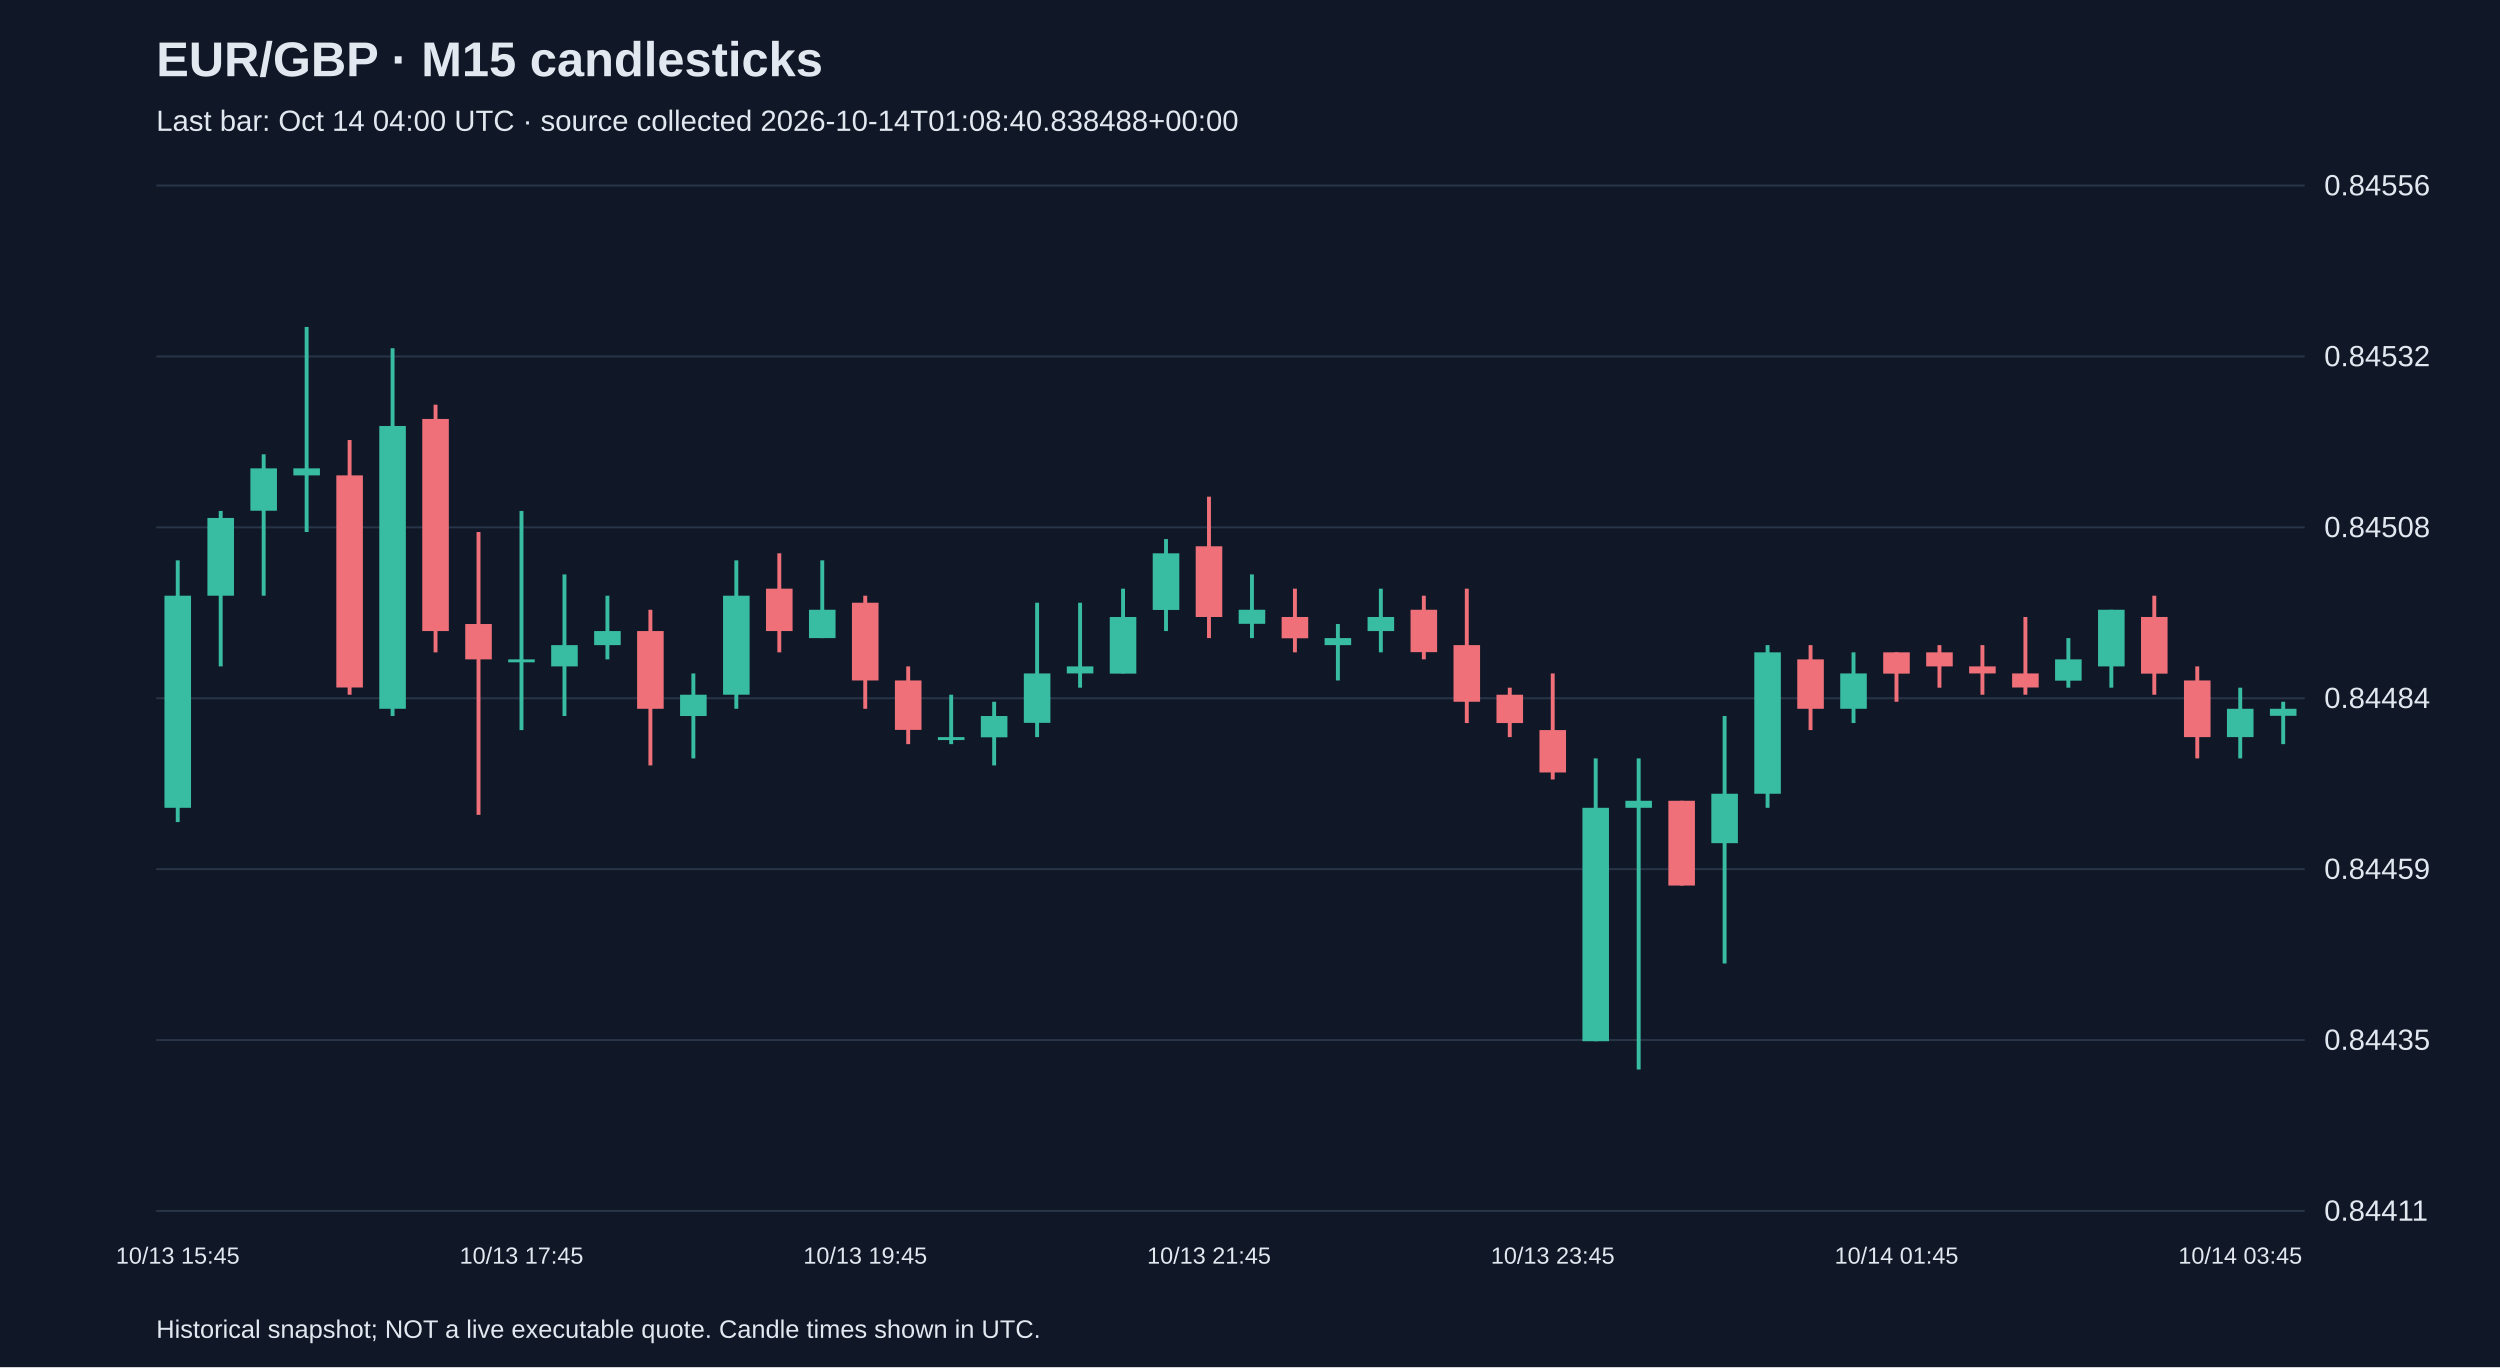
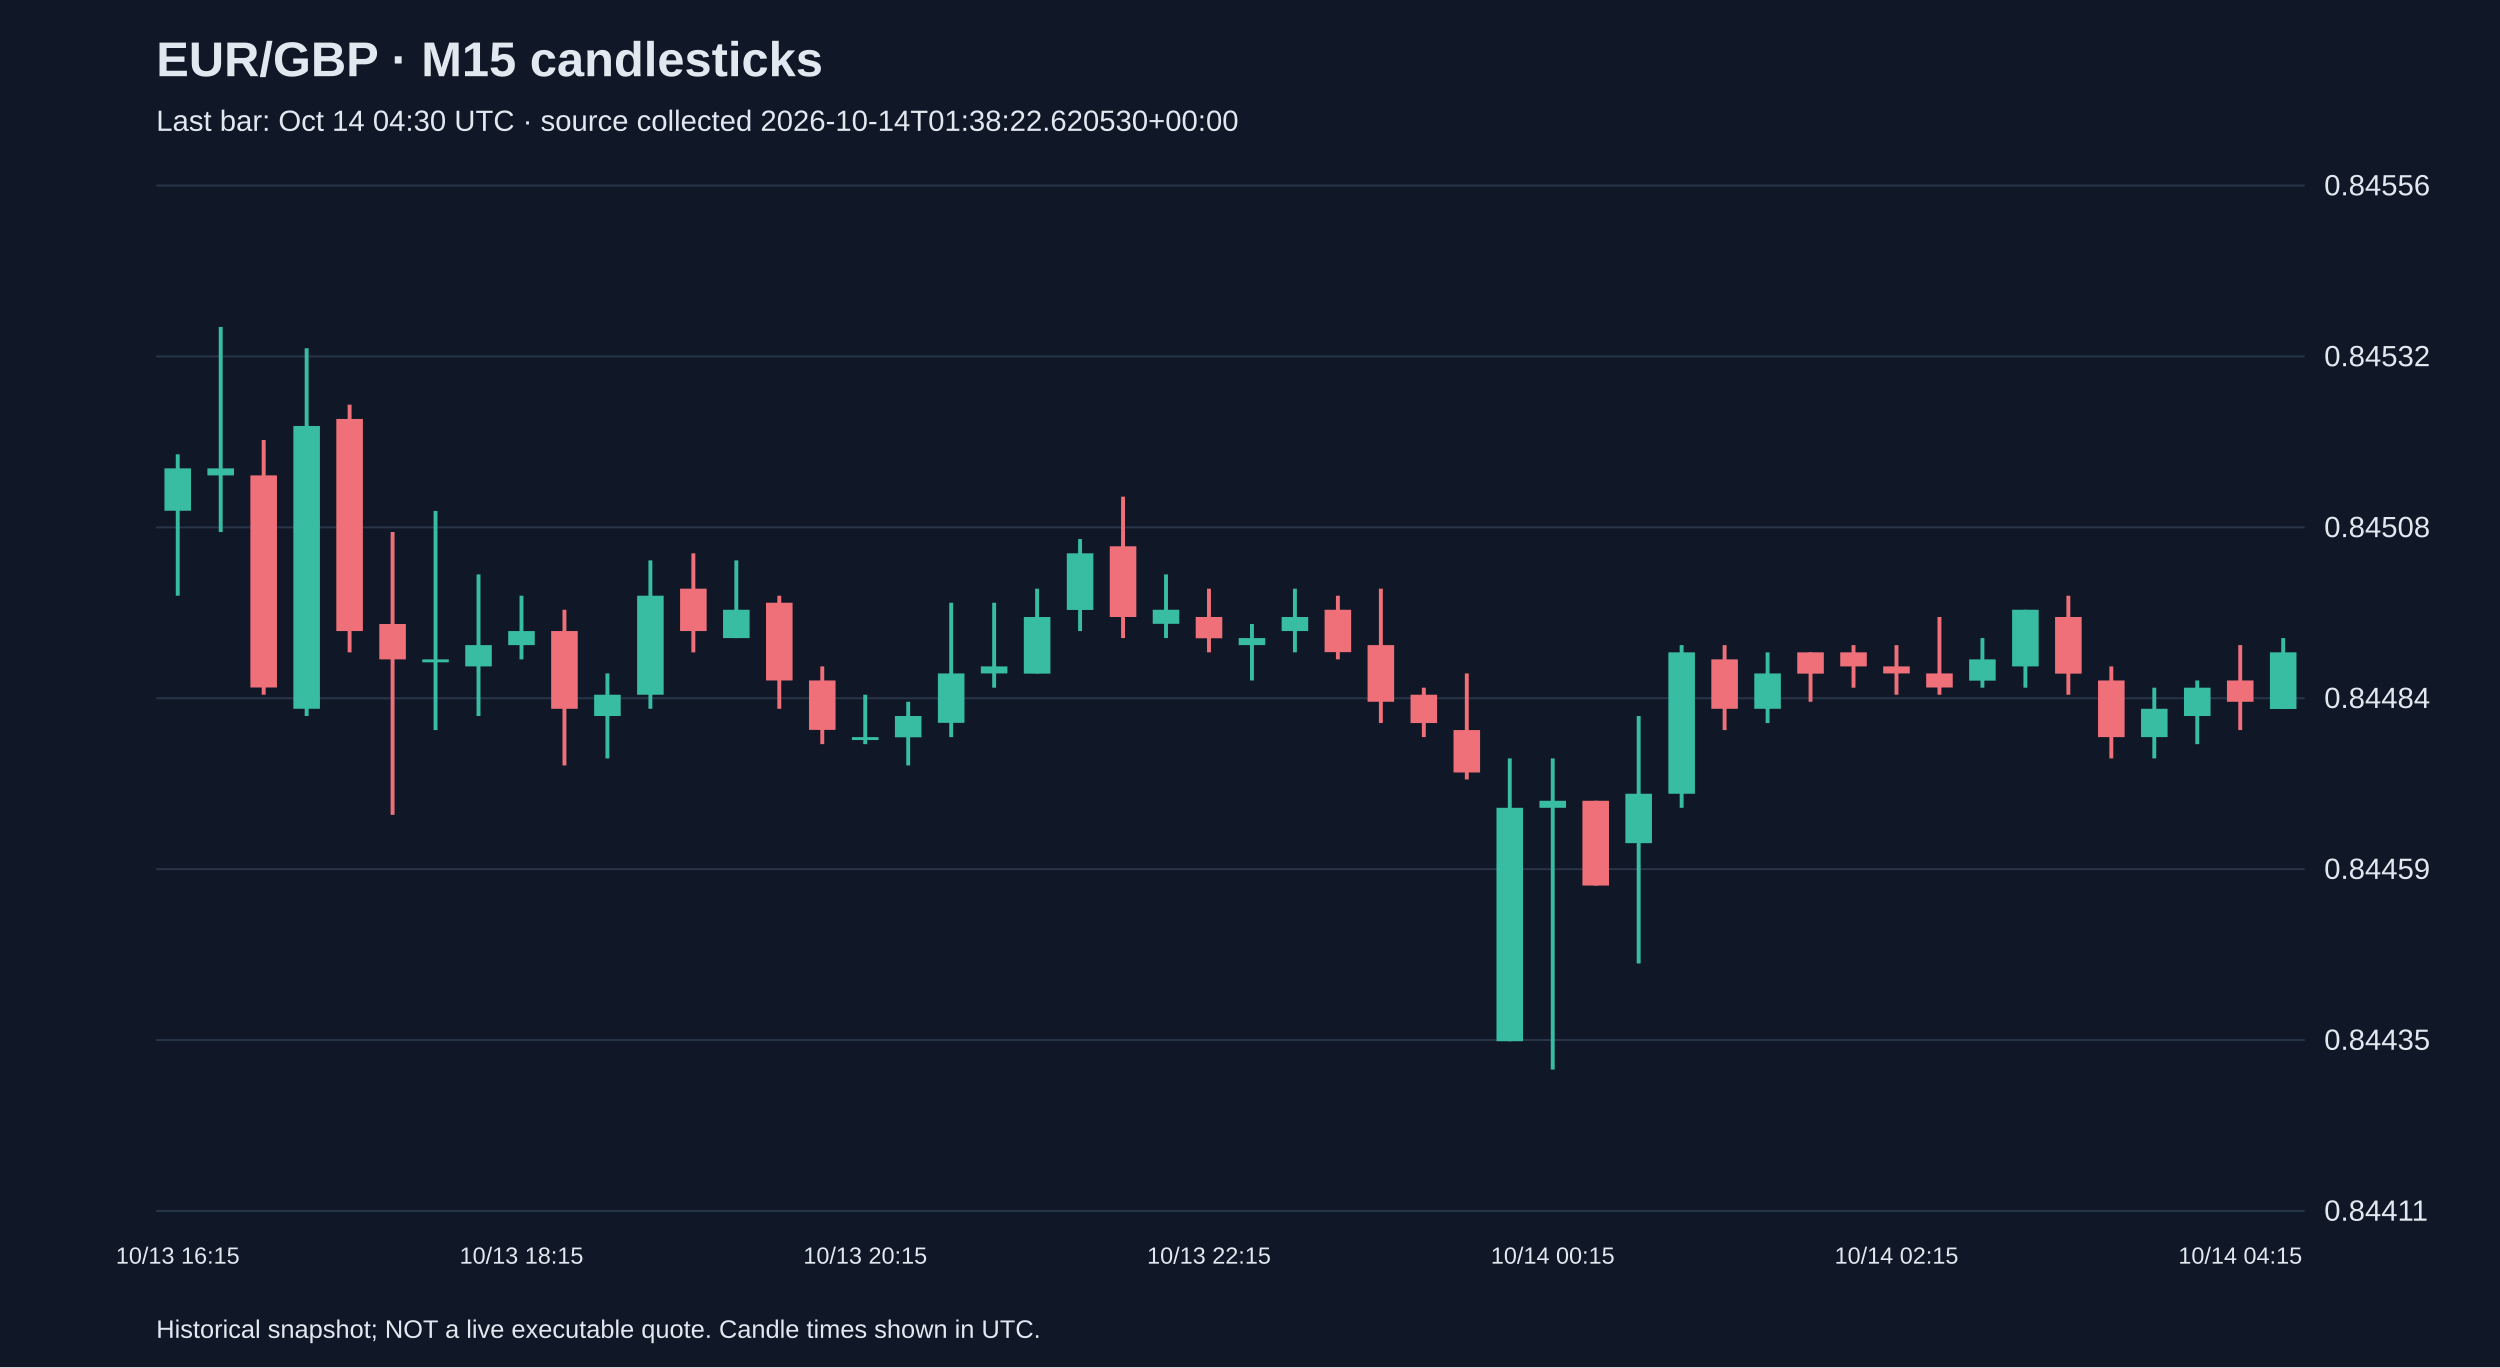
<svg xmlns="http://www.w3.org/2000/svg" viewBox="0 0 1280 700">
  <rect width="100%" height="100%" fill="#101827" />
  <style>text{font-family:Arial,sans-serif;fill:#e2e8f0}</style>
  <text x="80" y="39" font-size="25" font-weight="bold">EUR/GBP · M15 candlesticks</text>
-   <text x="80" y="67" font-size="15" fill="#a6b1c5">Last bar: Oct 14 04:00 UTC · source collected 2026-10-14T01:08:40.838488+00:00</text>
+   <text x="80" y="67" font-size="15" fill="#a6b1c5">Last bar: Oct 14 04:30 UTC · source collected 2026-10-14T01:38:22.620530+00:00</text>
  <line x1="80" y1="620.0" x2="1180" y2="620.0" stroke="#283548" />
  <text x="1190" y="625.0" font-size="15">0.84411</text>
  <line x1="80" y1="532.5" x2="1180" y2="532.5" stroke="#283548" />
  <text x="1190" y="537.5" font-size="15">0.84435</text>
  <line x1="80" y1="445.0" x2="1180" y2="445.0" stroke="#283548" />
  <text x="1190" y="450.0" font-size="15">0.84459</text>
  <line x1="80" y1="357.5" x2="1180" y2="357.5" stroke="#283548" />
  <text x="1190" y="362.5" font-size="15">0.84484</text>
  <line x1="80" y1="270.0" x2="1180" y2="270.0" stroke="#283548" />
  <text x="1190" y="275.0" font-size="15">0.84508</text>
  <line x1="80" y1="182.5" x2="1180" y2="182.5" stroke="#283548" />
  <text x="1190" y="187.5" font-size="15">0.84532</text>
  <line x1="80" y1="95.0" x2="1180" y2="95.0" stroke="#283548" />
  <text x="1190" y="100.0" font-size="15">0.84556</text>
-   <line x1="91.0" y1="286.9" x2="91.0" y2="420.9" stroke="#38bca2" stroke-width="2" />
-   <rect x="84.2" y="305.0" width="13.6" height="108.6" fill="#38bca2" />
-   <text x="91.0" y="647" text-anchor="middle" font-size="12">10/13 15:45</text>
-   <line x1="113.0" y1="261.6" x2="113.0" y2="341.2" stroke="#38bca2" stroke-width="2" />
-   <rect x="106.2" y="265.2" width="13.6" height="39.8" fill="#38bca2" />
-   <line x1="135.0" y1="232.6" x2="135.0" y2="305.0" stroke="#38bca2" stroke-width="2" />
-   <rect x="128.2" y="239.8" width="13.6" height="21.7" fill="#38bca2" />
-   <line x1="157.0" y1="167.4" x2="157.0" y2="272.4" stroke="#38bca2" stroke-width="2" />
-   <rect x="150.2" y="239.8" width="13.6" height="3.6" fill="#38bca2" />
-   <line x1="179.0" y1="225.3" x2="179.0" y2="355.7" stroke="#f07079" stroke-width="2" />
-   <rect x="172.2" y="243.4" width="13.6" height="108.6" fill="#f07079" />
-   <line x1="201.0" y1="178.3" x2="201.0" y2="366.6" stroke="#38bca2" stroke-width="2" />
-   <rect x="194.2" y="218.1" width="13.6" height="144.8" fill="#38bca2" />
-   <line x1="223.0" y1="207.2" x2="223.0" y2="334.0" stroke="#f07079" stroke-width="2" />
-   <rect x="216.2" y="214.5" width="13.6" height="108.6" fill="#f07079" />
-   <line x1="245.0" y1="272.4" x2="245.0" y2="417.2" stroke="#f07079" stroke-width="2" />
-   <rect x="238.2" y="319.5" width="13.6" height="18.1" fill="#f07079" />
-   <line x1="267.0" y1="261.6" x2="267.0" y2="373.8" stroke="#38bca2" stroke-width="2" />
-   <rect x="260.2" y="337.6" width="13.6" height="1.5" fill="#38bca2" />
-   <text x="267.0" y="647" text-anchor="middle" font-size="12">10/13 17:45</text>
-   <line x1="289.0" y1="294.1" x2="289.0" y2="366.6" stroke="#38bca2" stroke-width="2" />
-   <rect x="282.2" y="330.3" width="13.6" height="10.9" fill="#38bca2" />
-   <line x1="311.0" y1="305.0" x2="311.0" y2="337.6" stroke="#38bca2" stroke-width="2" />
-   <rect x="304.2" y="323.1" width="13.6" height="7.2" fill="#38bca2" />
-   <line x1="333.0" y1="312.2" x2="333.0" y2="391.9" stroke="#f07079" stroke-width="2" />
-   <rect x="326.2" y="323.1" width="13.6" height="39.8" fill="#f07079" />
-   <line x1="355.0" y1="344.8" x2="355.0" y2="388.3" stroke="#38bca2" stroke-width="2" />
-   <rect x="348.2" y="355.7" width="13.6" height="10.9" fill="#38bca2" />
-   <line x1="377.0" y1="286.9" x2="377.0" y2="362.9" stroke="#38bca2" stroke-width="2" />
-   <rect x="370.2" y="305.0" width="13.6" height="50.7" fill="#38bca2" />
-   <line x1="399.0" y1="283.3" x2="399.0" y2="334.0" stroke="#f07079" stroke-width="2" />
-   <rect x="392.2" y="301.4" width="13.6" height="21.7" fill="#f07079" />
-   <line x1="421.0" y1="286.9" x2="421.0" y2="326.7" stroke="#38bca2" stroke-width="2" />
-   <rect x="414.2" y="312.2" width="13.6" height="14.5" fill="#38bca2" />
-   <line x1="443.0" y1="305.0" x2="443.0" y2="362.9" stroke="#f07079" stroke-width="2" />
-   <rect x="436.2" y="308.6" width="13.6" height="39.8" fill="#f07079" />
-   <text x="443.0" y="647" text-anchor="middle" font-size="12">10/13 19:45</text>
-   <line x1="465.0" y1="341.2" x2="465.0" y2="381.0" stroke="#f07079" stroke-width="2" />
-   <rect x="458.2" y="348.4" width="13.6" height="25.3" fill="#f07079" />
-   <line x1="487.0" y1="355.7" x2="487.0" y2="381.0" stroke="#38bca2" stroke-width="2" />
-   <rect x="480.2" y="377.4" width="13.6" height="1.5" fill="#38bca2" />
-   <line x1="509.0" y1="359.3" x2="509.0" y2="391.9" stroke="#38bca2" stroke-width="2" />
-   <rect x="502.2" y="366.6" width="13.6" height="10.9" fill="#38bca2" />
-   <line x1="531.0" y1="308.6" x2="531.0" y2="377.4" stroke="#38bca2" stroke-width="2" />
-   <rect x="524.2" y="344.8" width="13.6" height="25.3" fill="#38bca2" />
-   <line x1="553.0" y1="308.6" x2="553.0" y2="352.1" stroke="#38bca2" stroke-width="2" />
-   <rect x="546.2" y="341.2" width="13.6" height="3.6" fill="#38bca2" />
-   <line x1="575.0" y1="301.4" x2="575.0" y2="344.8" stroke="#38bca2" stroke-width="2" />
-   <rect x="568.2" y="315.9" width="13.6" height="29.0" fill="#38bca2" />
-   <line x1="597.0" y1="276.0" x2="597.0" y2="323.1" stroke="#38bca2" stroke-width="2" />
-   <rect x="590.2" y="283.3" width="13.6" height="29.0" fill="#38bca2" />
-   <line x1="619.0" y1="254.3" x2="619.0" y2="326.7" stroke="#f07079" stroke-width="2" />
-   <rect x="612.2" y="279.7" width="13.6" height="36.2" fill="#f07079" />
-   <text x="619.0" y="647" text-anchor="middle" font-size="12">10/13 21:45</text>
-   <line x1="641.0" y1="294.1" x2="641.0" y2="326.7" stroke="#38bca2" stroke-width="2" />
-   <rect x="634.2" y="312.2" width="13.6" height="7.2" fill="#38bca2" />
-   <line x1="663.0" y1="301.4" x2="663.0" y2="334.0" stroke="#f07079" stroke-width="2" />
-   <rect x="656.2" y="315.9" width="13.6" height="10.9" fill="#f07079" />
-   <line x1="685.0" y1="319.5" x2="685.0" y2="348.4" stroke="#38bca2" stroke-width="2" />
-   <rect x="678.2" y="326.7" width="13.6" height="3.6" fill="#38bca2" />
-   <line x1="707.0" y1="301.4" x2="707.0" y2="334.0" stroke="#38bca2" stroke-width="2" />
-   <rect x="700.2" y="315.9" width="13.6" height="7.2" fill="#38bca2" />
-   <line x1="729.0" y1="305.0" x2="729.0" y2="337.6" stroke="#f07079" stroke-width="2" />
-   <rect x="722.2" y="312.2" width="13.6" height="21.7" fill="#f07079" />
-   <line x1="751.0" y1="301.4" x2="751.0" y2="370.2" stroke="#f07079" stroke-width="2" />
-   <rect x="744.2" y="330.3" width="13.6" height="29.0" fill="#f07079" />
-   <line x1="773.0" y1="352.1" x2="773.0" y2="377.4" stroke="#f07079" stroke-width="2" />
-   <rect x="766.2" y="355.7" width="13.6" height="14.5" fill="#f07079" />
-   <line x1="795.0" y1="344.8" x2="795.0" y2="399.1" stroke="#f07079" stroke-width="2" />
-   <rect x="788.2" y="373.8" width="13.6" height="21.7" fill="#f07079" />
-   <text x="795.0" y="647" text-anchor="middle" font-size="12">10/13 23:45</text>
-   <line x1="817.0" y1="388.3" x2="817.0" y2="533.1" stroke="#38bca2" stroke-width="2" />
-   <rect x="810.2" y="413.6" width="13.6" height="119.5" fill="#38bca2" />
-   <line x1="839.0" y1="388.3" x2="839.0" y2="547.6" stroke="#38bca2" stroke-width="2" />
-   <rect x="832.2" y="410.0" width="13.6" height="3.6" fill="#38bca2" />
-   <line x1="861.0" y1="410.0" x2="861.0" y2="453.4" stroke="#f07079" stroke-width="2" />
-   <rect x="854.2" y="410.0" width="13.6" height="43.4" fill="#f07079" />
-   <line x1="883.0" y1="366.6" x2="883.0" y2="493.3" stroke="#38bca2" stroke-width="2" />
-   <rect x="876.2" y="406.4" width="13.6" height="25.3" fill="#38bca2" />
-   <line x1="905.0" y1="330.3" x2="905.0" y2="413.6" stroke="#38bca2" stroke-width="2" />
-   <rect x="898.2" y="334.0" width="13.6" height="72.4" fill="#38bca2" />
-   <line x1="927.0" y1="330.3" x2="927.0" y2="373.8" stroke="#f07079" stroke-width="2" />
-   <rect x="920.2" y="337.6" width="13.6" height="25.3" fill="#f07079" />
-   <line x1="949.0" y1="334.0" x2="949.0" y2="370.2" stroke="#38bca2" stroke-width="2" />
-   <rect x="942.2" y="344.8" width="13.6" height="18.1" fill="#38bca2" />
-   <line x1="971.0" y1="334.0" x2="971.0" y2="359.3" stroke="#f07079" stroke-width="2" />
-   <rect x="964.2" y="334.0" width="13.6" height="10.9" fill="#f07079" />
-   <text x="971.0" y="647" text-anchor="middle" font-size="12">10/14 01:45</text>
-   <line x1="993.0" y1="330.3" x2="993.0" y2="352.1" stroke="#f07079" stroke-width="2" />
-   <rect x="986.2" y="334.0" width="13.6" height="7.2" fill="#f07079" />
-   <line x1="1015.0" y1="330.3" x2="1015.0" y2="355.7" stroke="#f07079" stroke-width="2" />
-   <rect x="1008.2" y="341.2" width="13.6" height="3.6" fill="#f07079" />
-   <line x1="1037.0" y1="315.9" x2="1037.0" y2="355.7" stroke="#f07079" stroke-width="2" />
-   <rect x="1030.2" y="344.8" width="13.6" height="7.2" fill="#f07079" />
-   <line x1="1059.0" y1="326.7" x2="1059.0" y2="352.1" stroke="#38bca2" stroke-width="2" />
-   <rect x="1052.2" y="337.6" width="13.6" height="10.9" fill="#38bca2" />
-   <line x1="1081.0" y1="312.2" x2="1081.0" y2="352.1" stroke="#38bca2" stroke-width="2" />
-   <rect x="1074.2" y="312.2" width="13.6" height="29.0" fill="#38bca2" />
-   <line x1="1103.0" y1="305.0" x2="1103.0" y2="355.7" stroke="#f07079" stroke-width="2" />
-   <rect x="1096.2" y="315.9" width="13.6" height="29.0" fill="#f07079" />
-   <line x1="1125.0" y1="341.2" x2="1125.0" y2="388.3" stroke="#f07079" stroke-width="2" />
-   <rect x="1118.2" y="348.4" width="13.6" height="29.0" fill="#f07079" />
-   <line x1="1147.0" y1="352.1" x2="1147.0" y2="388.3" stroke="#38bca2" stroke-width="2" />
-   <rect x="1140.2" y="362.9" width="13.6" height="14.5" fill="#38bca2" />
-   <text x="1147.0" y="647" text-anchor="middle" font-size="12">10/14 03:45</text>
-   <line x1="1169.0" y1="359.3" x2="1169.0" y2="381.0" stroke="#38bca2" stroke-width="2" />
-   <rect x="1162.2" y="362.9" width="13.6" height="3.6" fill="#38bca2" />
+   <line x1="91.0" y1="232.6" x2="91.0" y2="305.0" stroke="#38bca2" stroke-width="2" />
+   <rect x="84.2" y="239.8" width="13.6" height="21.7" fill="#38bca2" />
+   <text x="91.0" y="647" text-anchor="middle" font-size="12">10/13 16:15</text>
+   <line x1="113.0" y1="167.4" x2="113.0" y2="272.4" stroke="#38bca2" stroke-width="2" />
+   <rect x="106.2" y="239.8" width="13.6" height="3.6" fill="#38bca2" />
+   <line x1="135.0" y1="225.3" x2="135.0" y2="355.7" stroke="#f07079" stroke-width="2" />
+   <rect x="128.2" y="243.4" width="13.6" height="108.6" fill="#f07079" />
+   <line x1="157.0" y1="178.3" x2="157.0" y2="366.6" stroke="#38bca2" stroke-width="2" />
+   <rect x="150.2" y="218.1" width="13.6" height="144.8" fill="#38bca2" />
+   <line x1="179.0" y1="207.2" x2="179.0" y2="334.0" stroke="#f07079" stroke-width="2" />
+   <rect x="172.2" y="214.5" width="13.6" height="108.6" fill="#f07079" />
+   <line x1="201.0" y1="272.4" x2="201.0" y2="417.2" stroke="#f07079" stroke-width="2" />
+   <rect x="194.2" y="319.5" width="13.6" height="18.1" fill="#f07079" />
+   <line x1="223.0" y1="261.6" x2="223.0" y2="373.8" stroke="#38bca2" stroke-width="2" />
+   <rect x="216.2" y="337.6" width="13.6" height="1.5" fill="#38bca2" />
+   <line x1="245.0" y1="294.1" x2="245.0" y2="366.6" stroke="#38bca2" stroke-width="2" />
+   <rect x="238.2" y="330.3" width="13.6" height="10.9" fill="#38bca2" />
+   <line x1="267.0" y1="305.0" x2="267.0" y2="337.6" stroke="#38bca2" stroke-width="2" />
+   <rect x="260.2" y="323.1" width="13.6" height="7.2" fill="#38bca2" />
+   <text x="267.0" y="647" text-anchor="middle" font-size="12">10/13 18:15</text>
+   <line x1="289.0" y1="312.2" x2="289.0" y2="391.9" stroke="#f07079" stroke-width="2" />
+   <rect x="282.2" y="323.1" width="13.6" height="39.8" fill="#f07079" />
+   <line x1="311.0" y1="344.8" x2="311.0" y2="388.3" stroke="#38bca2" stroke-width="2" />
+   <rect x="304.2" y="355.7" width="13.6" height="10.9" fill="#38bca2" />
+   <line x1="333.0" y1="286.9" x2="333.0" y2="362.9" stroke="#38bca2" stroke-width="2" />
+   <rect x="326.2" y="305.0" width="13.6" height="50.7" fill="#38bca2" />
+   <line x1="355.0" y1="283.3" x2="355.0" y2="334.0" stroke="#f07079" stroke-width="2" />
+   <rect x="348.2" y="301.4" width="13.6" height="21.7" fill="#f07079" />
+   <line x1="377.0" y1="286.9" x2="377.0" y2="326.7" stroke="#38bca2" stroke-width="2" />
+   <rect x="370.2" y="312.2" width="13.6" height="14.5" fill="#38bca2" />
+   <line x1="399.0" y1="305.0" x2="399.0" y2="362.9" stroke="#f07079" stroke-width="2" />
+   <rect x="392.2" y="308.6" width="13.6" height="39.8" fill="#f07079" />
+   <line x1="421.0" y1="341.2" x2="421.0" y2="381.0" stroke="#f07079" stroke-width="2" />
+   <rect x="414.2" y="348.4" width="13.6" height="25.3" fill="#f07079" />
+   <line x1="443.0" y1="355.7" x2="443.0" y2="381.0" stroke="#38bca2" stroke-width="2" />
+   <rect x="436.2" y="377.4" width="13.6" height="1.5" fill="#38bca2" />
+   <text x="443.0" y="647" text-anchor="middle" font-size="12">10/13 20:15</text>
+   <line x1="465.0" y1="359.3" x2="465.0" y2="391.9" stroke="#38bca2" stroke-width="2" />
+   <rect x="458.2" y="366.6" width="13.6" height="10.9" fill="#38bca2" />
+   <line x1="487.0" y1="308.6" x2="487.0" y2="377.4" stroke="#38bca2" stroke-width="2" />
+   <rect x="480.2" y="344.8" width="13.6" height="25.3" fill="#38bca2" />
+   <line x1="509.0" y1="308.6" x2="509.0" y2="352.1" stroke="#38bca2" stroke-width="2" />
+   <rect x="502.2" y="341.2" width="13.6" height="3.6" fill="#38bca2" />
+   <line x1="531.0" y1="301.4" x2="531.0" y2="344.8" stroke="#38bca2" stroke-width="2" />
+   <rect x="524.2" y="315.9" width="13.6" height="29.0" fill="#38bca2" />
+   <line x1="553.0" y1="276.0" x2="553.0" y2="323.1" stroke="#38bca2" stroke-width="2" />
+   <rect x="546.2" y="283.3" width="13.6" height="29.0" fill="#38bca2" />
+   <line x1="575.0" y1="254.3" x2="575.0" y2="326.7" stroke="#f07079" stroke-width="2" />
+   <rect x="568.2" y="279.7" width="13.6" height="36.2" fill="#f07079" />
+   <line x1="597.0" y1="294.1" x2="597.0" y2="326.7" stroke="#38bca2" stroke-width="2" />
+   <rect x="590.2" y="312.2" width="13.6" height="7.2" fill="#38bca2" />
+   <line x1="619.0" y1="301.4" x2="619.0" y2="334.0" stroke="#f07079" stroke-width="2" />
+   <rect x="612.2" y="315.9" width="13.6" height="10.9" fill="#f07079" />
+   <text x="619.0" y="647" text-anchor="middle" font-size="12">10/13 22:15</text>
+   <line x1="641.0" y1="319.5" x2="641.0" y2="348.4" stroke="#38bca2" stroke-width="2" />
+   <rect x="634.2" y="326.7" width="13.6" height="3.6" fill="#38bca2" />
+   <line x1="663.0" y1="301.4" x2="663.0" y2="334.0" stroke="#38bca2" stroke-width="2" />
+   <rect x="656.2" y="315.9" width="13.6" height="7.2" fill="#38bca2" />
+   <line x1="685.0" y1="305.0" x2="685.0" y2="337.6" stroke="#f07079" stroke-width="2" />
+   <rect x="678.2" y="312.2" width="13.6" height="21.7" fill="#f07079" />
+   <line x1="707.0" y1="301.4" x2="707.0" y2="370.2" stroke="#f07079" stroke-width="2" />
+   <rect x="700.2" y="330.3" width="13.6" height="29.0" fill="#f07079" />
+   <line x1="729.0" y1="352.1" x2="729.0" y2="377.4" stroke="#f07079" stroke-width="2" />
+   <rect x="722.2" y="355.7" width="13.6" height="14.5" fill="#f07079" />
+   <line x1="751.0" y1="344.8" x2="751.0" y2="399.1" stroke="#f07079" stroke-width="2" />
+   <rect x="744.2" y="373.8" width="13.6" height="21.7" fill="#f07079" />
+   <line x1="773.0" y1="388.3" x2="773.0" y2="533.1" stroke="#38bca2" stroke-width="2" />
+   <rect x="766.2" y="413.6" width="13.6" height="119.5" fill="#38bca2" />
+   <line x1="795.0" y1="388.3" x2="795.0" y2="547.6" stroke="#38bca2" stroke-width="2" />
+   <rect x="788.2" y="410.0" width="13.6" height="3.6" fill="#38bca2" />
+   <text x="795.0" y="647" text-anchor="middle" font-size="12">10/14 00:15</text>
+   <line x1="817.0" y1="410.0" x2="817.0" y2="453.4" stroke="#f07079" stroke-width="2" />
+   <rect x="810.2" y="410.0" width="13.6" height="43.4" fill="#f07079" />
+   <line x1="839.0" y1="366.6" x2="839.0" y2="493.3" stroke="#38bca2" stroke-width="2" />
+   <rect x="832.2" y="406.4" width="13.6" height="25.3" fill="#38bca2" />
+   <line x1="861.0" y1="330.3" x2="861.0" y2="413.6" stroke="#38bca2" stroke-width="2" />
+   <rect x="854.2" y="334.0" width="13.6" height="72.4" fill="#38bca2" />
+   <line x1="883.0" y1="330.3" x2="883.0" y2="373.8" stroke="#f07079" stroke-width="2" />
+   <rect x="876.2" y="337.6" width="13.6" height="25.3" fill="#f07079" />
+   <line x1="905.0" y1="334.0" x2="905.0" y2="370.2" stroke="#38bca2" stroke-width="2" />
+   <rect x="898.2" y="344.8" width="13.6" height="18.1" fill="#38bca2" />
+   <line x1="927.0" y1="334.0" x2="927.0" y2="359.3" stroke="#f07079" stroke-width="2" />
+   <rect x="920.2" y="334.0" width="13.6" height="10.9" fill="#f07079" />
+   <line x1="949.0" y1="330.3" x2="949.0" y2="352.1" stroke="#f07079" stroke-width="2" />
+   <rect x="942.2" y="334.0" width="13.6" height="7.2" fill="#f07079" />
+   <line x1="971.0" y1="330.3" x2="971.0" y2="355.7" stroke="#f07079" stroke-width="2" />
+   <rect x="964.2" y="341.2" width="13.6" height="3.6" fill="#f07079" />
+   <text x="971.0" y="647" text-anchor="middle" font-size="12">10/14 02:15</text>
+   <line x1="993.0" y1="315.9" x2="993.0" y2="355.7" stroke="#f07079" stroke-width="2" />
+   <rect x="986.2" y="344.8" width="13.6" height="7.2" fill="#f07079" />
+   <line x1="1015.0" y1="326.7" x2="1015.0" y2="352.1" stroke="#38bca2" stroke-width="2" />
+   <rect x="1008.2" y="337.6" width="13.6" height="10.9" fill="#38bca2" />
+   <line x1="1037.0" y1="312.2" x2="1037.0" y2="352.1" stroke="#38bca2" stroke-width="2" />
+   <rect x="1030.2" y="312.2" width="13.6" height="29.0" fill="#38bca2" />
+   <line x1="1059.0" y1="305.0" x2="1059.0" y2="355.7" stroke="#f07079" stroke-width="2" />
+   <rect x="1052.2" y="315.9" width="13.6" height="29.0" fill="#f07079" />
+   <line x1="1081.0" y1="341.2" x2="1081.0" y2="388.3" stroke="#f07079" stroke-width="2" />
+   <rect x="1074.2" y="348.4" width="13.6" height="29.0" fill="#f07079" />
+   <line x1="1103.0" y1="352.1" x2="1103.0" y2="388.3" stroke="#38bca2" stroke-width="2" />
+   <rect x="1096.2" y="362.9" width="13.6" height="14.5" fill="#38bca2" />
+   <line x1="1125.0" y1="348.4" x2="1125.0" y2="381.0" stroke="#38bca2" stroke-width="2" />
+   <rect x="1118.2" y="352.1" width="13.6" height="14.5" fill="#38bca2" />
+   <line x1="1147.0" y1="330.3" x2="1147.0" y2="373.8" stroke="#f07079" stroke-width="2" />
+   <rect x="1140.2" y="348.4" width="13.6" height="10.9" fill="#f07079" />
+   <text x="1147.0" y="647" text-anchor="middle" font-size="12">10/14 04:15</text>
+   <line x1="1169.0" y1="326.7" x2="1169.0" y2="362.9" stroke="#38bca2" stroke-width="2" />
+   <rect x="1162.2" y="334.0" width="13.6" height="29.0" fill="#38bca2" />
  <text x="80" y="685" font-size="13">Historical snapshot; NOT a live executable quote. Candle times shown in UTC.</text>
</svg>
